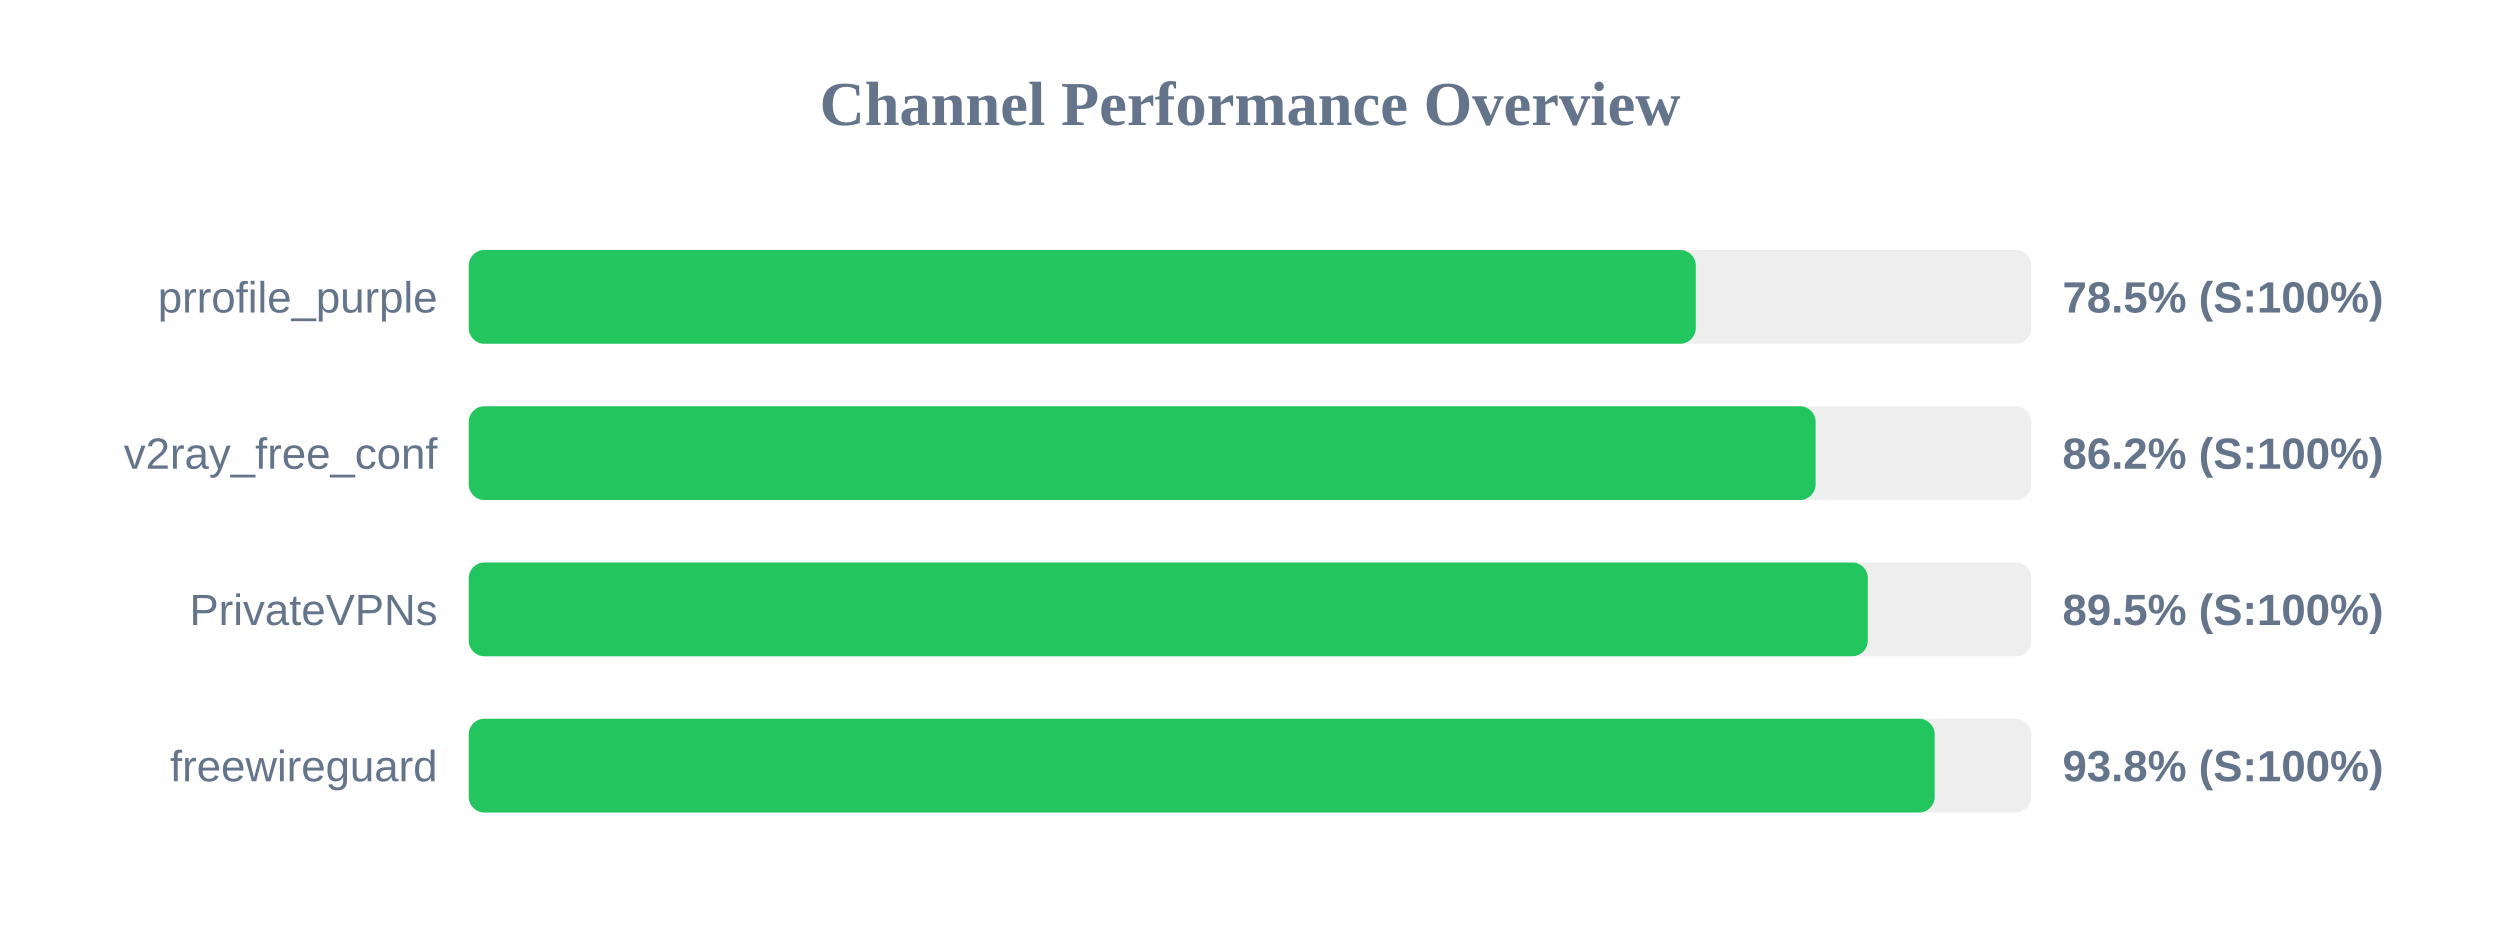
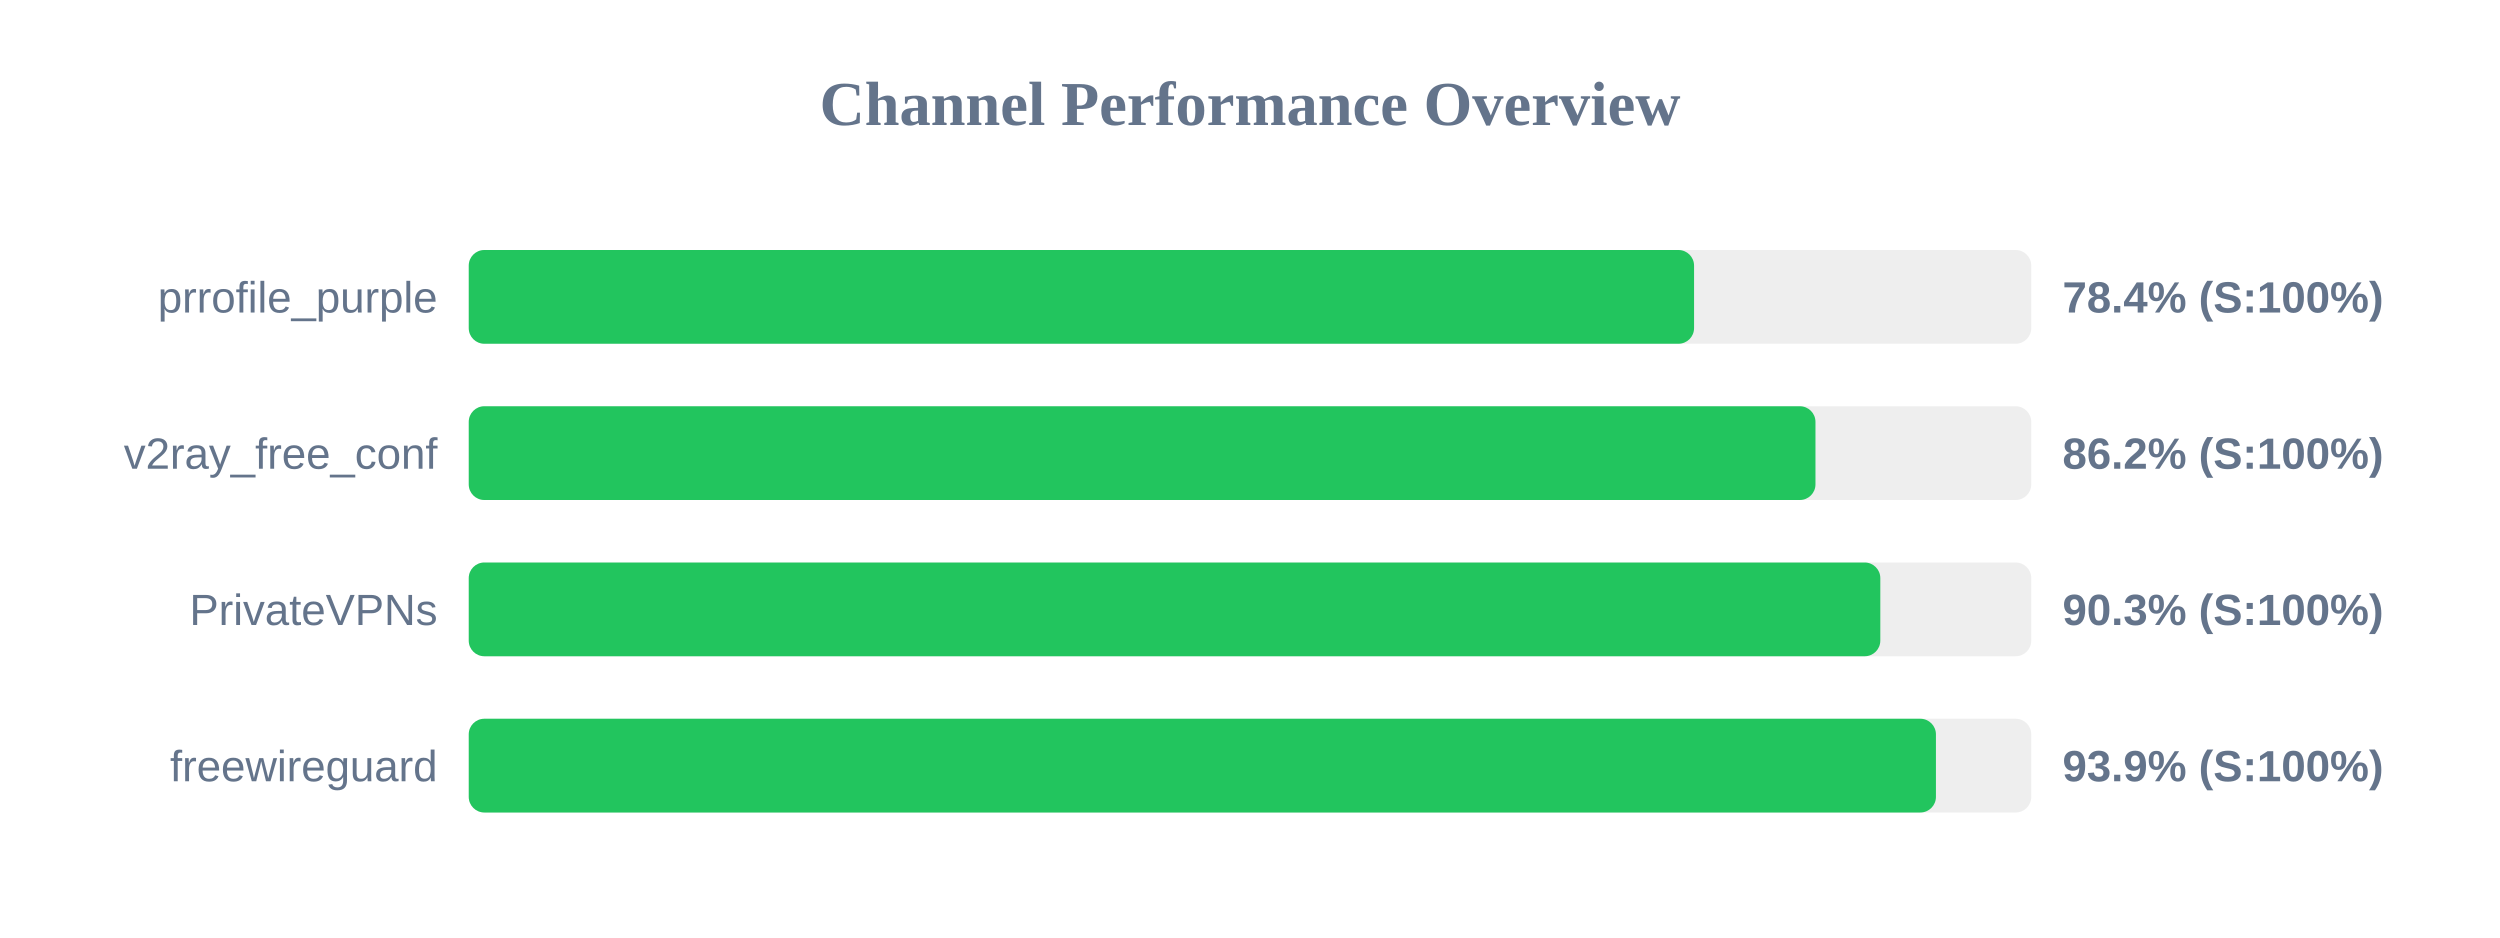
<svg xmlns="http://www.w3.org/2000/svg" width="800" height="300" version="1.1">
  <style>
        .row { font: 14px Arial; fill: #64748b; }
        .score { font: bold 14px Arial; fill: #64748b; }
    </style>
  <text x="400" y="40" text-anchor="middle" font-size="20px" font-weight="bold" fill="#64748b">Channel Performance Overview</text>
  <rect x="150" y="80" width="500" height="30" fill="#eee" rx="5" />
-   <rect x="150" y="80" width="392.65" height="30" fill="#22c55e" rx="5" />
+   <rect x="150" y="80" width="392.1" height="30" fill="#22c55e" rx="5" />
  <text x="140" y="100" text-anchor="end" class="row">prrofile_purple</text>
-   <text x="660" y="100" text-anchor="start" class="score">78.5% (S:100%)</text>
+   <text x="660" y="100" text-anchor="start" class="score">78.4% (S:100%)</text>
  <rect x="150" y="130" width="500" height="30" fill="#eee" rx="5" />
-   <rect x="150" y="130" width="431.0" height="30" fill="#22c55e" rx="5" />
+   <rect x="150" y="130" width="430.95" height="30" fill="#22c55e" rx="5" />
  <text x="140" y="150" text-anchor="end" class="row">v2ray_free_conf</text>
  <text x="660" y="150" text-anchor="start" class="score">86.2% (S:100%)</text>
  <rect x="150" y="180" width="500" height="30" fill="#eee" rx="5" />
-   <rect x="150" y="180" width="447.7" height="30" fill="#22c55e" rx="5" />
+   <rect x="150" y="180" width="451.7" height="30" fill="#22c55e" rx="5" />
  <text x="140" y="200" text-anchor="end" class="row">PrivateVPNs</text>
-   <text x="660" y="200" text-anchor="start" class="score">89.5% (S:100%)</text>
+   <text x="660" y="200" text-anchor="start" class="score">90.3% (S:100%)</text>
  <rect x="150" y="230" width="500" height="30" fill="#eee" rx="5" />
-   <rect x="150" y="230" width="469.1" height="30" fill="#22c55e" rx="5" />
+   <rect x="150" y="230" width="469.5" height="30" fill="#22c55e" rx="5" />
  <text x="140" y="250" text-anchor="end" class="row">freewireguard</text>
-   <text x="660" y="250" text-anchor="start" class="score">93.8% (S:100%)</text>
+   <text x="660" y="250" text-anchor="start" class="score">93.9% (S:100%)</text>
</svg>
